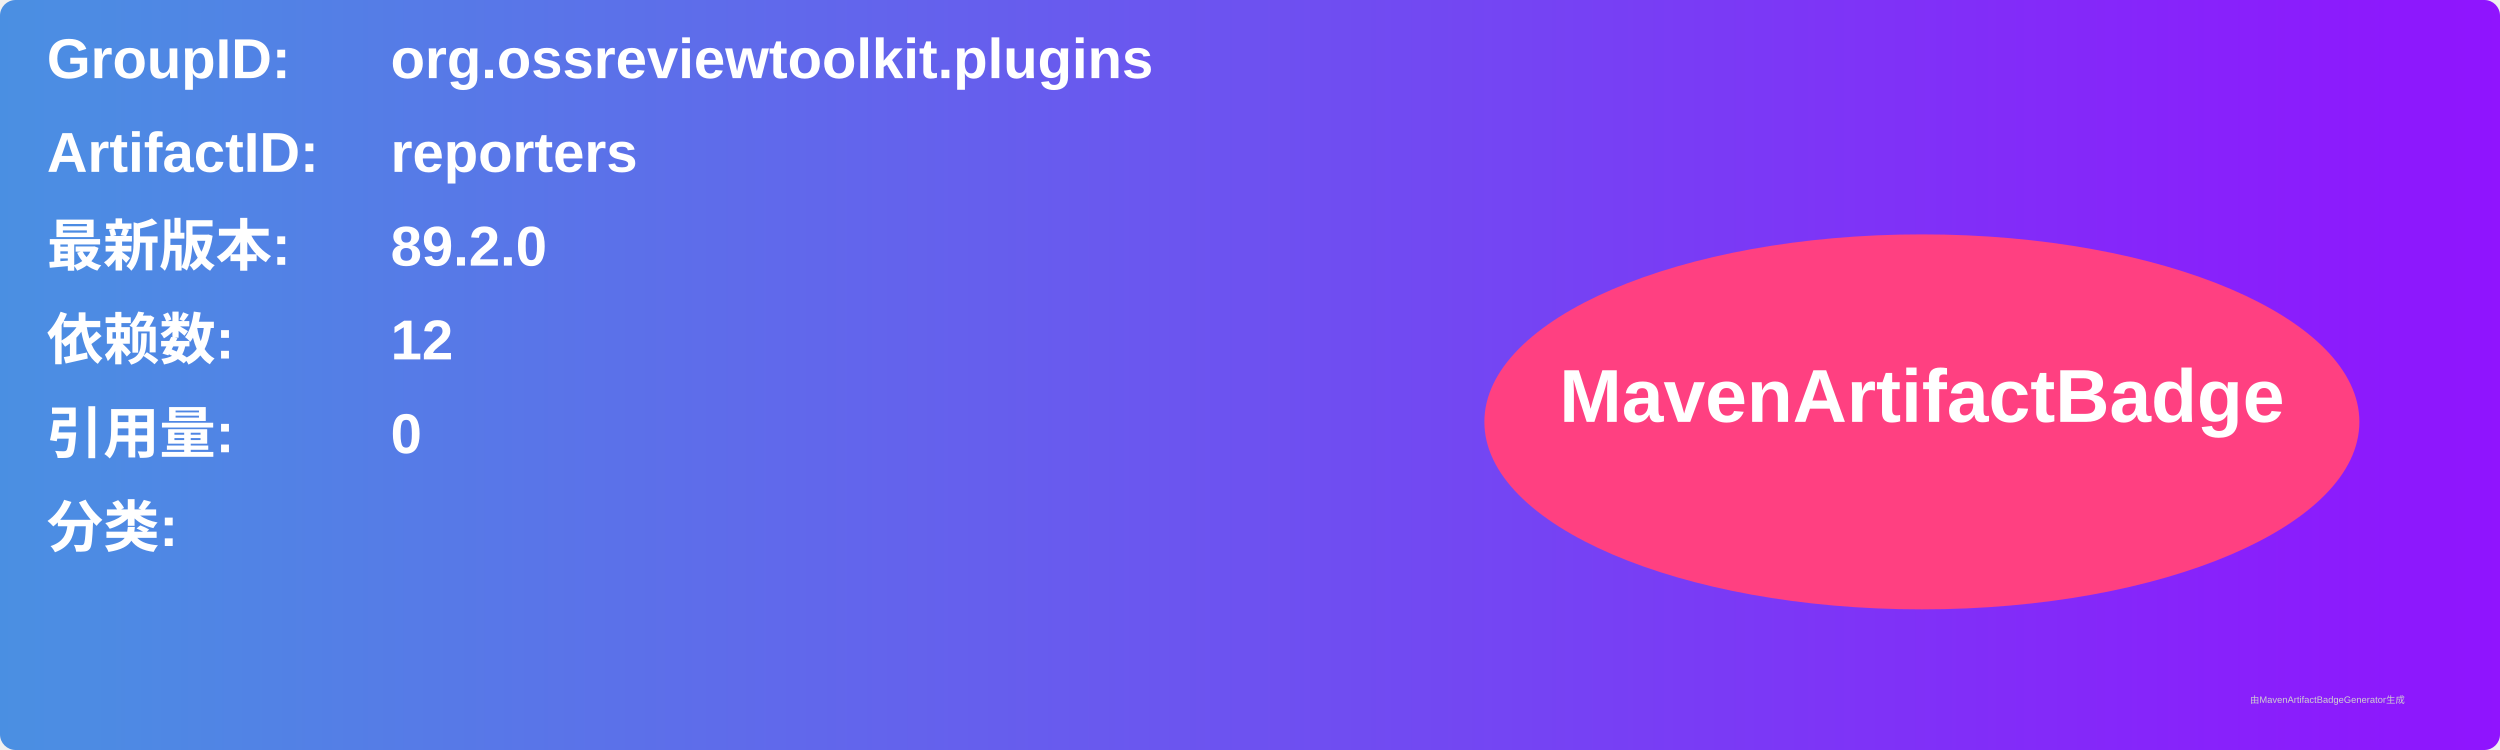
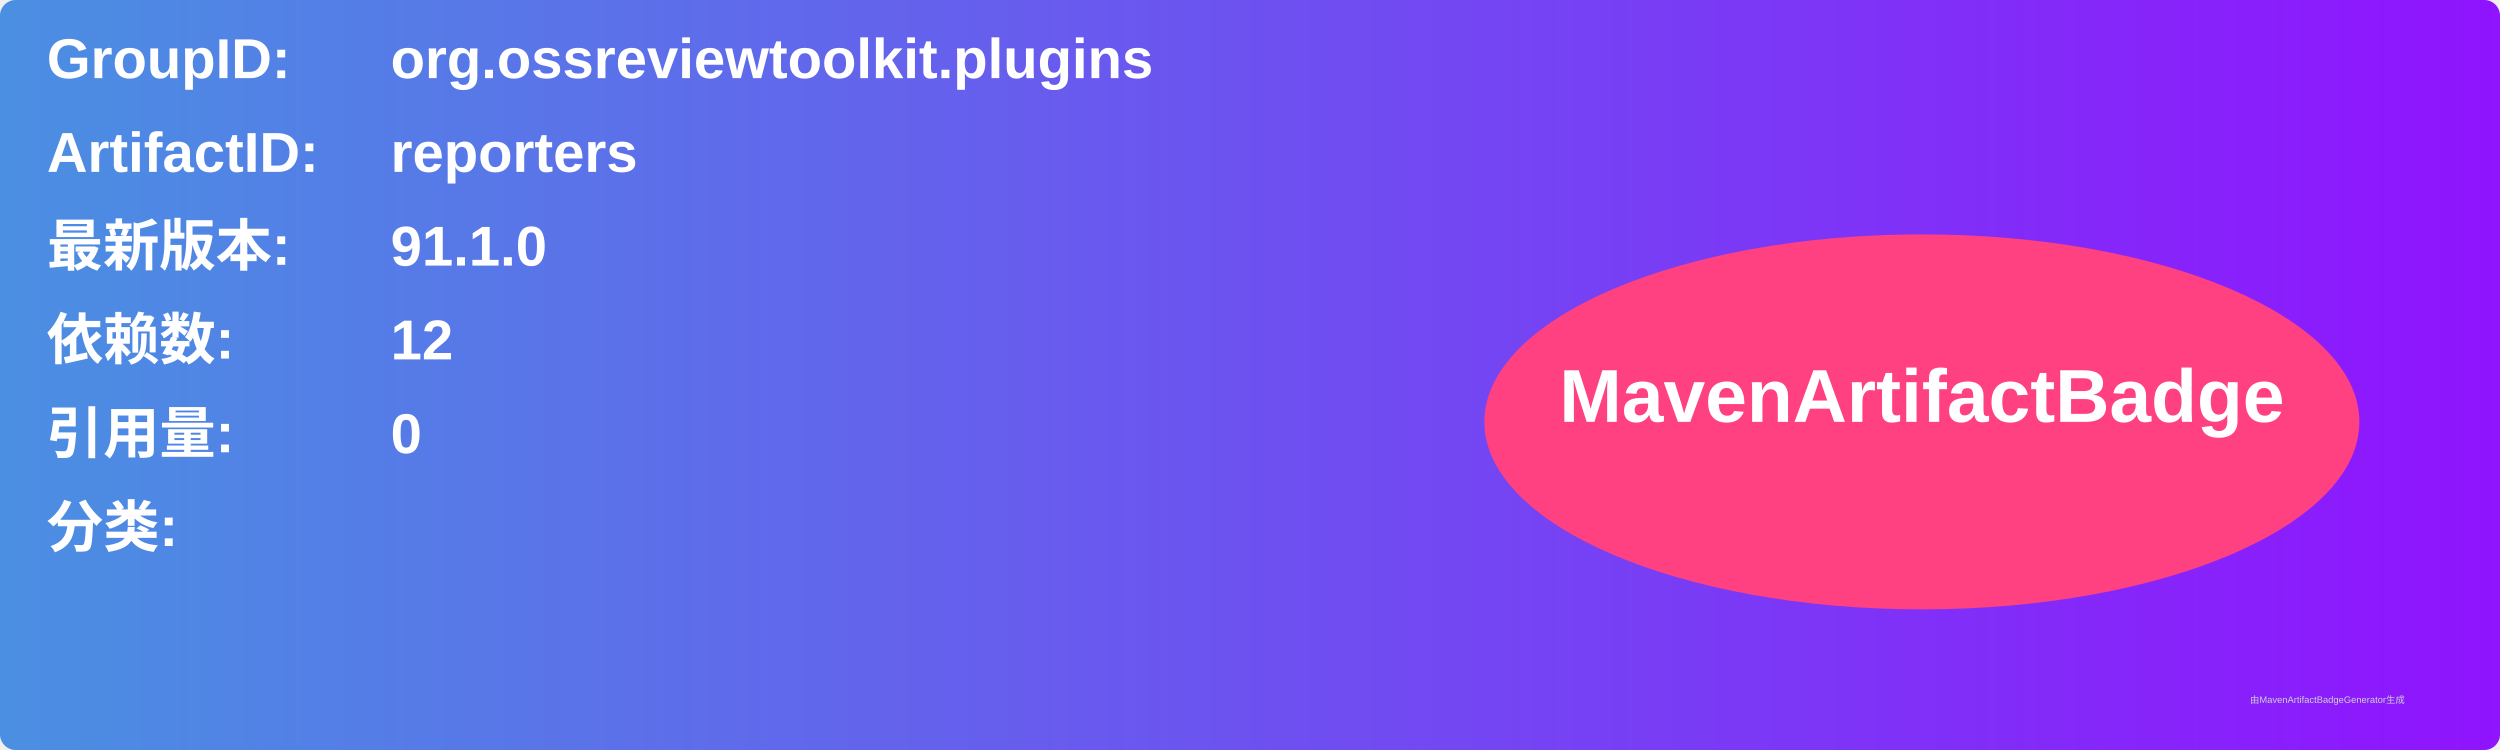
<svg xmlns="http://www.w3.org/2000/svg" width="800" height="240" viewBox="0 0 800 240">
  <linearGradient id="grad" x1="0%" y1="0%" x2="100%" y2="0%">
    <stop offset="0%" stop-color="#4a90e2" />
    <stop offset="100%" stop-color="#9013fe" />
  </linearGradient>
  <rect width="100%" height="100%" rx="5" ry="5" fill="url(#grad)" />
  <g transform="translate(15, 15)">
    <text x="0" y="10" font-family="Arial" font-size="18" fill="white" font-weight="bold" width="260">GroupID:</text>
    <text x="110" y="10" font-family="Arial" font-size="18" fill="white" font-weight="bold" width="460">org.ossreviewtoolkit.plugins</text>
    <text x="0" y="40" font-family="Arial" font-size="18" fill="white" font-weight="bold" width="260">ArtifactID:</text>
    <text x="110" y="40" font-family="Arial" font-size="18" fill="white" font-weight="bold" width="460">reporters</text>
    <text x="0" y="70" font-family="Arial" font-size="18" fill="white" font-weight="bold">最新版本:</text>
    <text x="110" y="70" font-family="Arial" font-size="18" fill="white" font-weight="bold">
-       <tspan font-weight="bold">89.2.0</tspan>
+       <tspan font-weight="bold">91.1.0</tspan>
    </text>
    <text x="0" y="100" font-family="Arial" font-size="18" fill="white" font-weight="bold">依赖数: </text>
    <text x="110" y="100" font-family="Arial" font-size="18" fill="white">
      <tspan font-weight="bold">12</tspan>
    </text>
    <text x="0" y="130" font-family="Arial" font-size="18" fill="white" font-weight="bold">引用量: </text>
    <text x="110" y="130" font-family="Arial" font-size="18" fill="white">
      <tspan font-weight="bold">0</tspan>
    </text>
    <text x="0" y="160" font-family="Arial" font-size="18" fill="white" font-weight="bold">分类:</text>
    <text x="10" y="190" font-family="Arial" font-size="10" fill="white">
      <tspan font-weight="bold" />
    </text>
    <ellipse cx="600" cy="120" rx="140" ry="60" fill="#ff4081" />
    <text x="600" y="120" text-anchor="middle" font-family="Arial" font-size="24" fill="white" font-weight="bold">MavenArtifactBadge</text>
  </g>
  <text x="720" y="225" font-family="Arial" font-size="3" fill="#d0d0d0">由MavenArtifactBadgeGenerator生成</text>
</svg>
